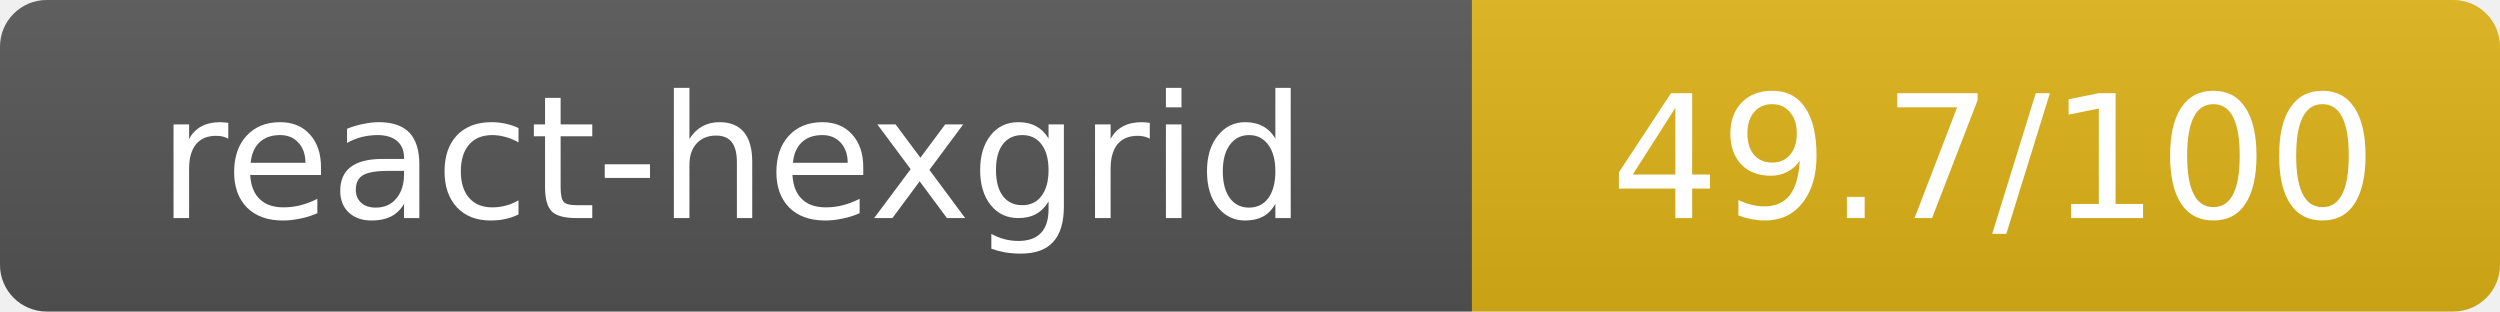
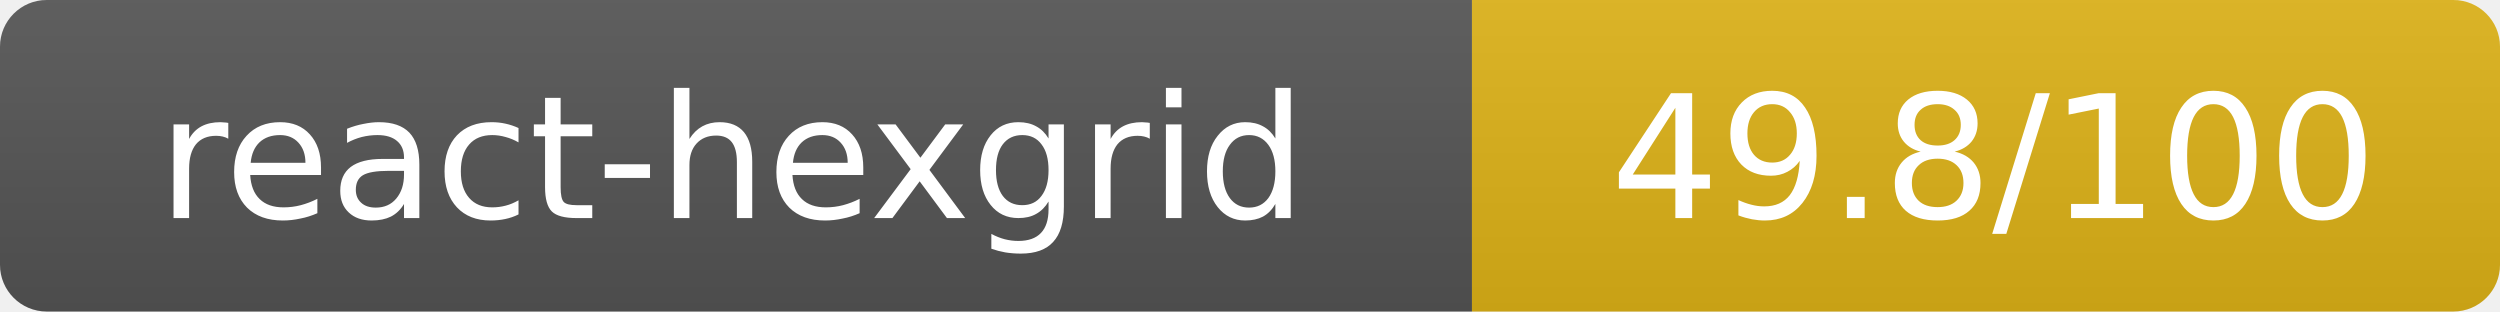
- <svg xmlns="http://www.w3.org/2000/svg" width="160.5" height="20" role="img" aria-label="react-hexgrid: 49.7/100">
+ <svg xmlns="http://www.w3.org/2000/svg" width="160.5" height="20" role="img" aria-label="react-hexgrid: 49.8/100">
  <linearGradient id="s" x2="0" y2="100%">
    <stop offset="0" stop-color="#bbb" stop-opacity=".1" />
    <stop offset="1" stop-opacity=".1" />
  </linearGradient>
  <clipPath id="r">
    <rect width="160.5" height="20" rx="3" fill="#fff" />
  </clipPath>
  <g clip-path="url(#r)">
    <rect width="94.5" height="20" fill="#555" />
    <rect x="94.5" width="66" height="20" fill="#dfb317" />
    <rect width="160.5" height="20" fill="url(#s)" />
  </g>
  <g fill="#fff" text-anchor="middle" font-family="Verdana,Geneva,DejaVu Sans,sans-serif" text-rendering="geometricPrecision" font-size="11">
    <text x="47" y="14">react-hexgrid</text>
-     <text x="128" y="14">49.7/100</text>
+     <text x="128" y="14">49.8/100</text>
  </g>
</svg>
